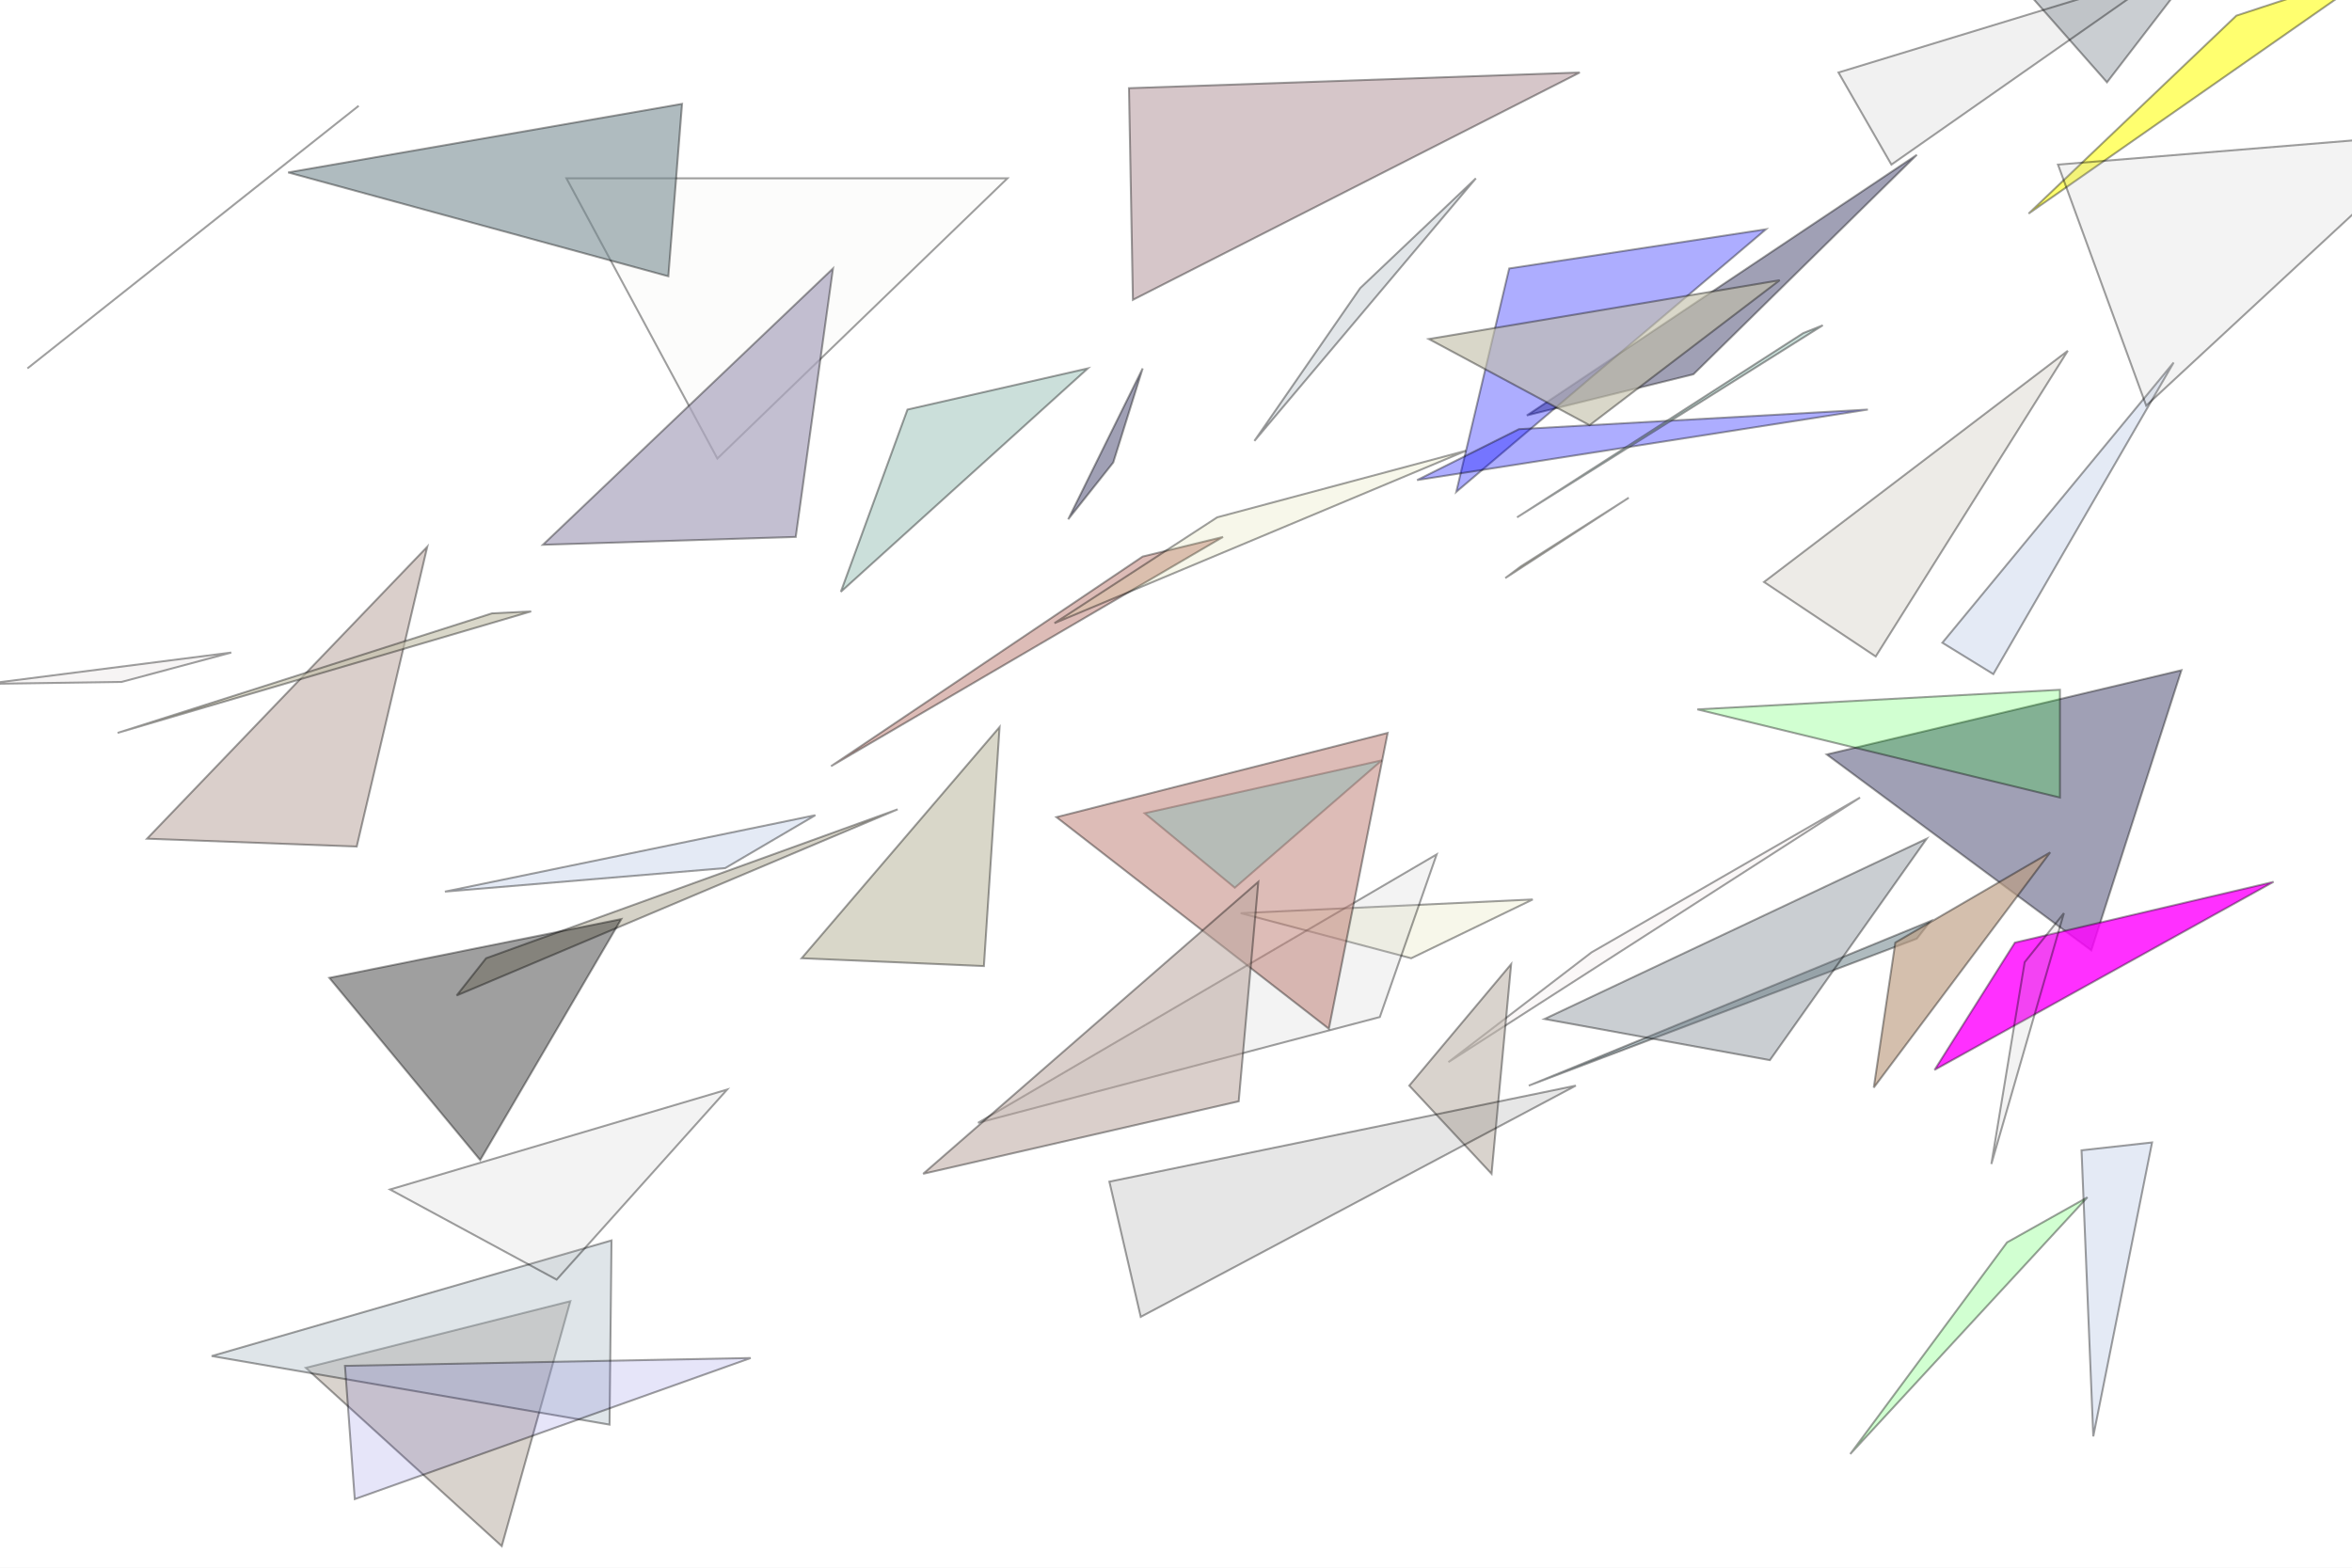
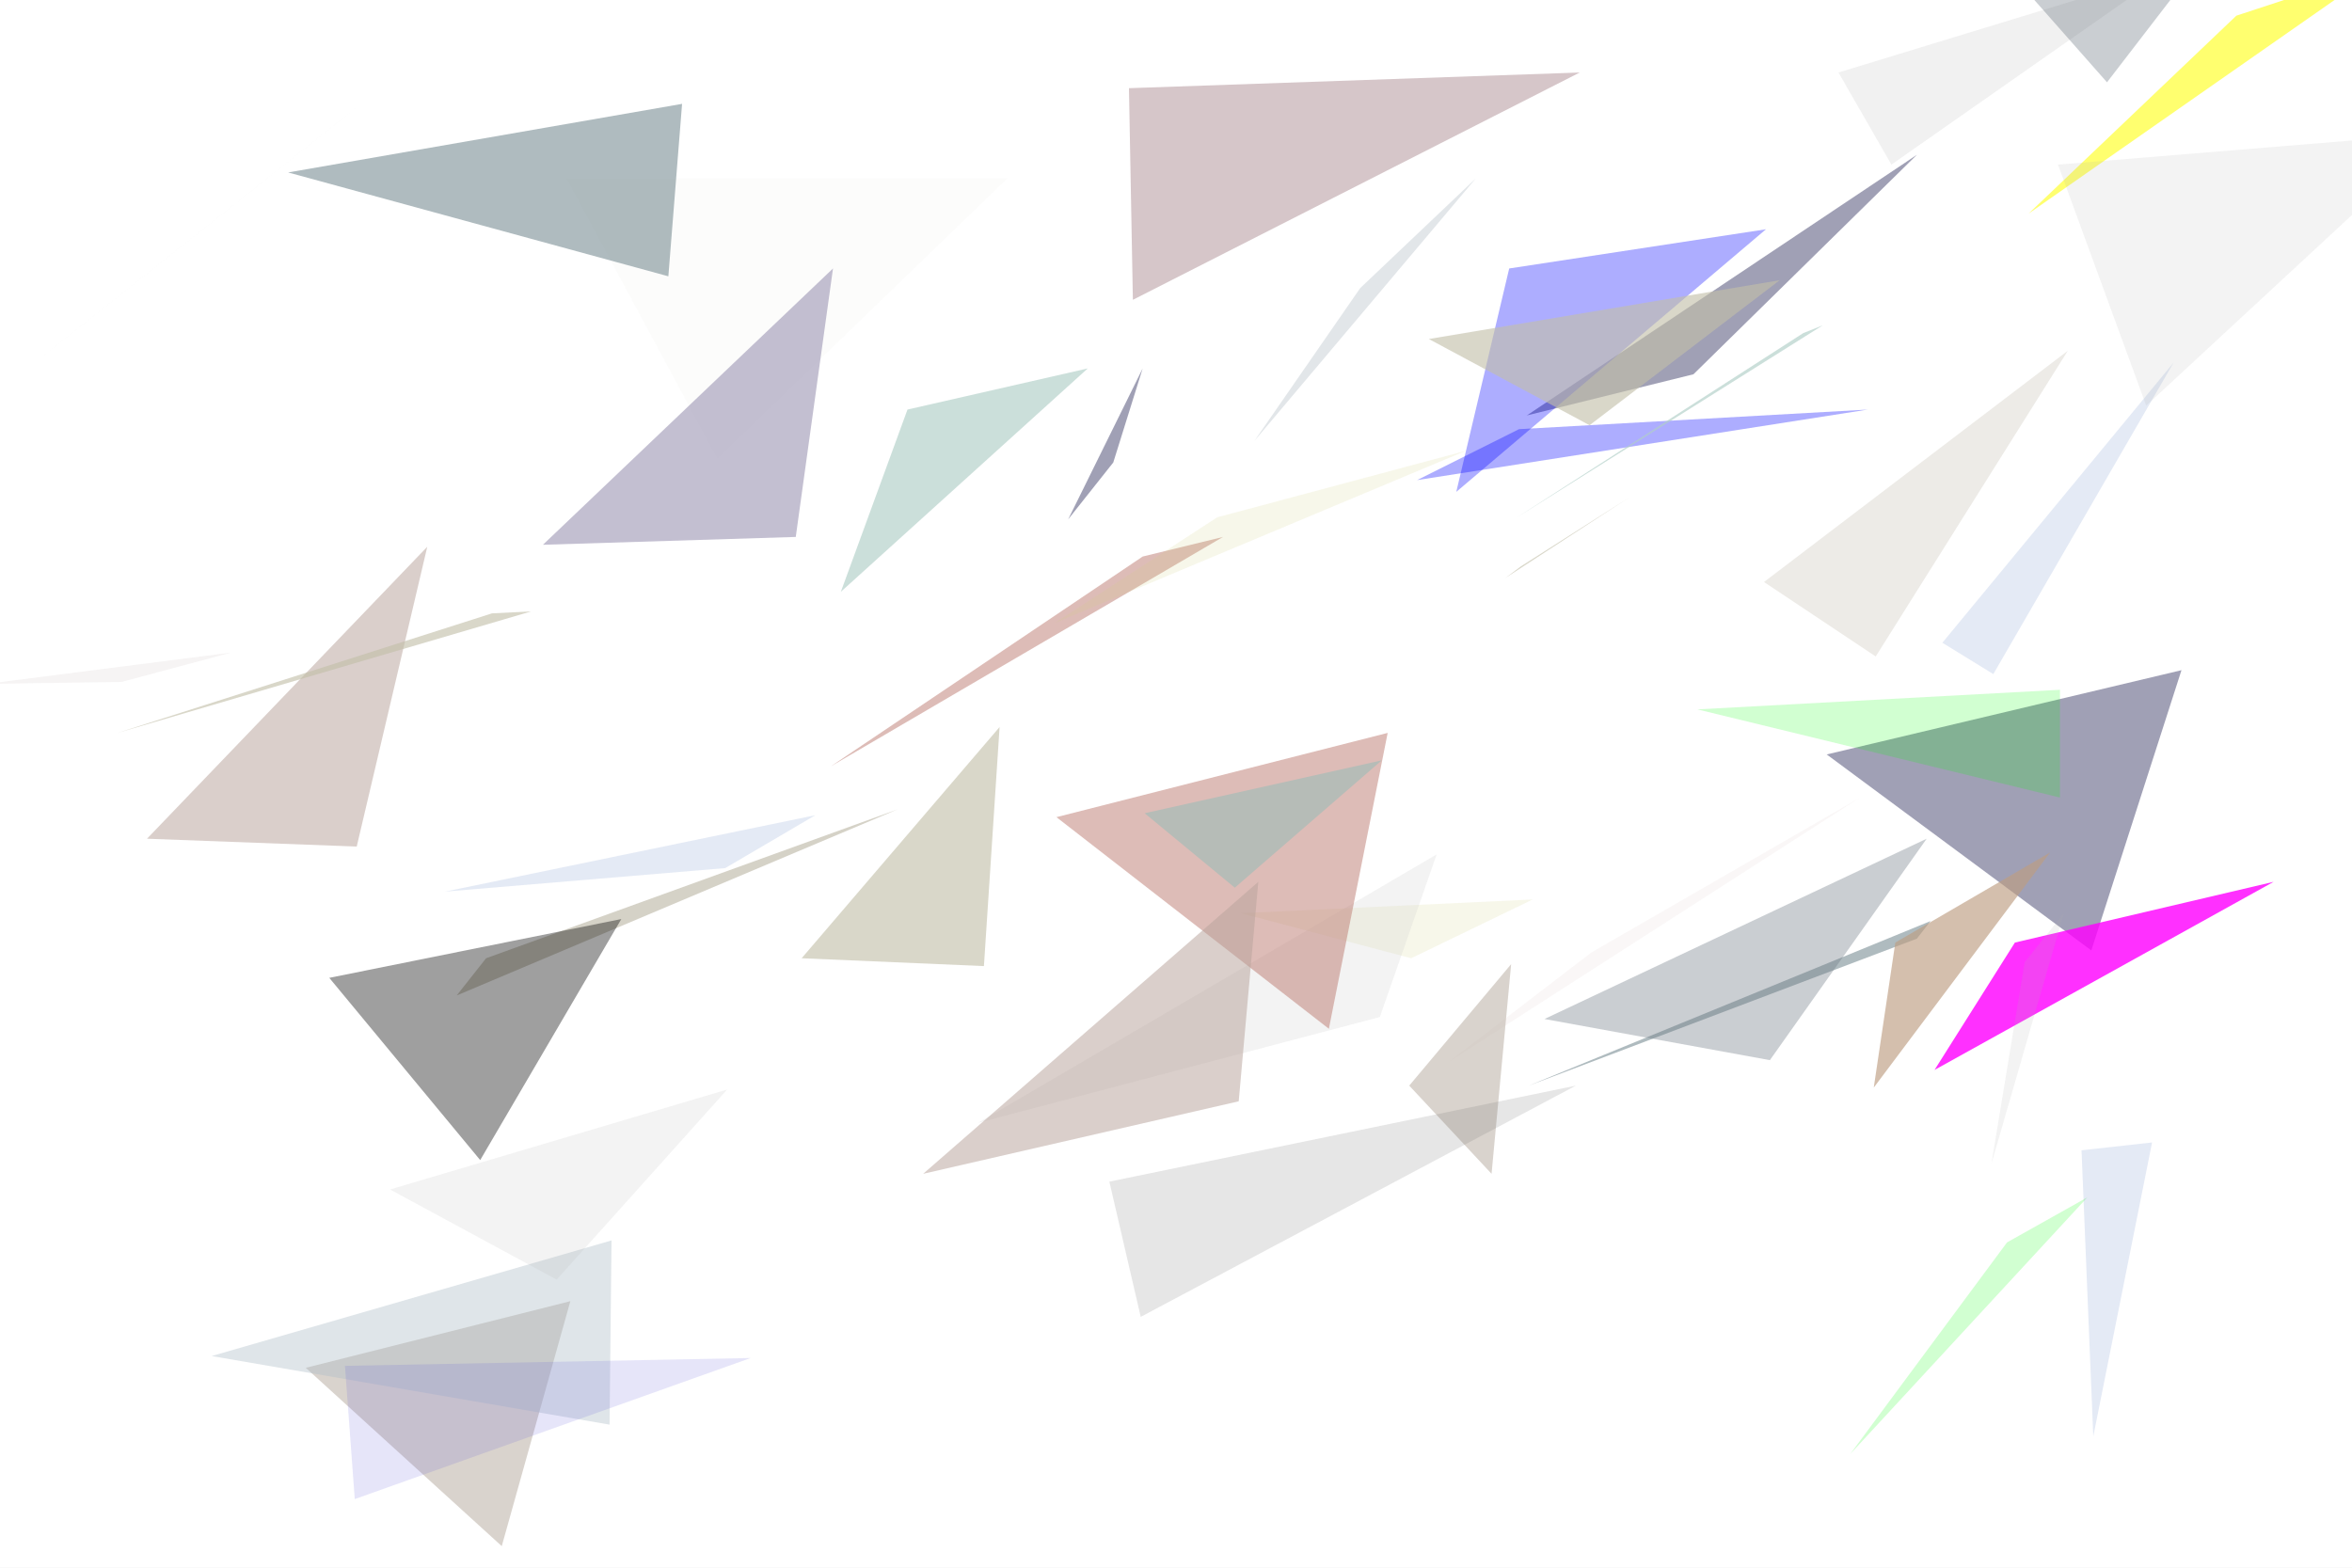
<svg xmlns="http://www.w3.org/2000/svg" viewBox="0 0 1200 800" preserveAspectRatio="none" width="1200" height="800">
  <path d="M0,0H1200V800H0Z" style="fill: white;" />
  <g>
    <g>
-       <path d="M227,455L416,416L370,443L227,455Z" style="stroke: #00000060; stroke-width: 1; fill: #7d99d134;" />
+       <path d="M227,455L416,416L370,443L227,455Z" style="fill: #7d99d134;" />
    </g>
    <g>
-       <path d="M991,328L1109,185L1017,344L991,328Z" style="stroke: #00000060; stroke-width: 1; fill: #7d99d134;" />
+       <path d="M991,328L1109,185L1017,344L991,328Z" style="fill: #7d99d134;" />
    </g>
    <g>
-       <path d="M978,479L985,470L780,554L978,479Z" style="stroke: #00000060; stroke-width: 1; fill: #758a9193;" />
+       <path d="M978,479L985,470L780,554L978,479Z" style="fill: #758a9193;" />
    </g>
    <g>
-       <path d="M1062,587L1098,583L1068,733L1062,587Z" style="stroke: #00000060; stroke-width: 1; fill: #7d99d134;" />
+       <path d="M1062,587L1098,583L1068,733L1062,587Z" style="fill: #7d99d134;" />
    </g>
    <g>
-       <path d="M694,147L753,91L640,225L694,147Z" style="stroke: #00000060; stroke-width: 1; fill: #7a8f9937;" />
+       <path d="M694,147L753,91L640,225L694,147Z" style="fill: #7a8f9937;" />
    </g>
    <g>
-       <path d="M75,428L218,279L182,432L75,428Z" style="stroke: #00000060; stroke-width: 1; fill: #b8a39c85;" />
+       <path d="M75,428L218,279L182,432L75,428Z" style="fill: #b8a39c85;" />
    </g>
    <g>
-       <path d="M576,45L806,37L578,153L576,45Z" style="stroke: #00000060; stroke-width: 1; fill: #94697060;" />
+       <path d="M576,45L806,37L578,153L576,45Z" style="fill: #94697060;" />
    </g>
    <g>
-       <path d="M156,698L291,664L256,789L156,698Z" style="stroke: #00000060; stroke-width: 1; fill: #c0b6ac99;" />
+       <path d="M156,698L291,664L256,789L156,698Z" style="fill: #c0b6ac99;" />
    </g>
    <g>
-       <path d="M1075,42L1185,-101L985,-60L1075,42Z" style="stroke: #00000060; stroke-width: 1; fill: #6e7a855d;" />
+       <path d="M1075,42L1185,-101L985,-60L1075,42Z" style="fill: #6e7a855d;" />
    </g>
    <g>
-       <path d="M720,489L782,459L633,466L720,489Z" style="stroke: #00000060; stroke-width: 1; fill: #d4cf872b;" />
+       <path d="M720,489L782,459L633,466L720,489Z" style="fill: #d4cf872b;" />
    </g>
    <g>
-       <path d="M130,96L183,54L14,188L130,96Z" style="stroke: #00000060; stroke-width: 1; fill: #f2f2f285;" />
+       <path d="M130,96L183,54L14,188L130,96Z" style="fill: #f2f2f285;" />
    </g>
    <g>
-       <path d="M1035,109L1214,-16L1141,8L1035,109Z" style="stroke: #00000060; stroke-width: 1; fill: #ffff0090;" />
+       <path d="M1035,109L1214,-16L1141,8L1035,109Z" style="fill: #ffff0090;" />
    </g>
    <g>
-       <path d="M62,348L118,333L-7,349L62,348Z" style="stroke: #00000060; stroke-width: 1; fill: #ab8f9419;" />
+       <path d="M62,348L118,333L-7,349L62,348Z" style="fill: #ab8f9419;" />
    </g>
    <g>
-       <path d="M630,453L705,388L584,415L630,453Z" style="stroke: #00000060; stroke-width: 1; fill: #00ffff54;" />
+       <path d="M630,453L705,388L584,415L630,453Z" style="fill: #00ffff54;" />
    </g>
    <g>
-       <path d="M409,489L510,371L502,493L409,489Z" style="stroke: #00000060; stroke-width: 1; fill: #c2bfa89f;" />
+       <path d="M409,489L510,371L502,493L409,489Z" style="fill: #c2bfa89f;" />
    </g>
    <g>
-       <path d="M779,212L978,79L864,191L779,212Z" style="stroke: #00000060; stroke-width: 1; fill: #80809cbe;" />
+       <path d="M779,212L978,79L864,191L779,212Z" style="fill: #80809cbe;" />
    </g>
    <g>
-       <path d="M499,573L733,436L704,519L499,573Z" style="stroke: #00000060; stroke-width: 1; fill: #cccccc38;" />
+       <path d="M499,573L733,436L704,519L499,573Z" style="fill: #cccccc38;" />
    </g>
    <g>
-       <path d="M583,284L624,274L424,391L583,284Z" style="stroke: #00000060; stroke-width: 1; fill: #bf827888;" />
+       <path d="M583,284L624,274L424,391L583,284Z" style="fill: #bf827888;" />
    </g>
    <g>
-       <path d="M932,385L1113,342L1067,485L932,385Z" style="stroke: #00000060; stroke-width: 1; fill: #80809cbe;" />
+       <path d="M932,385L1113,342L1067,485L932,385Z" style="fill: #80809cbe;" />
    </g>
    <g>
-       <path d="M621,264L748,230L538,318L621,264Z" style="stroke: #00000060; stroke-width: 1; fill: #d4cf872b;" />
+       <path d="M621,264L748,230L538,318L621,264Z" style="fill: #d4cf872b;" />
    </g>
    <g>
-       <path d="M743,251L901,117L770,137L743,251Z" style="stroke: #00000060; stroke-width: 1; fill: #0000ff52;" />
+       <path d="M743,251L901,117L770,137L743,251Z" style="fill: #0000ff52;" />
    </g>
    <g>
-       <path d="M108,692L312,633L311,727L108,692Z" style="stroke: #00000060; stroke-width: 1; fill: #adbdc764;" />
+       <path d="M108,692L312,633L311,727L108,692Z" style="fill: #adbdc764;" />
    </g>
    <g>
-       <path d="M1051,407L1051,352L866,362L1051,407Z" style="stroke: #00000060; stroke-width: 1; fill: #00ff002e;" />
+       <path d="M1051,407L1051,352L866,362L1051,407Z" style="fill: #00ff002e;" />
    </g>
    <g>
-       <path d="M545,265L583,188L568,236L545,265Z" style="stroke: #00000060; stroke-width: 1; fill: #80809cbe;" />
+       <path d="M545,265L583,188L568,236L545,265Z" style="fill: #80809cbe;" />
    </g>
    <g>
-       <path d="M60,374L271,312L251,313L60,374Z" style="stroke: #00000060; stroke-width: 1; fill: #c2bfa89f;" />
+       <path d="M60,374L271,312L251,313L60,374Z" style="fill: #c2bfa89f;" />
    </g>
    <g>
-       <path d="M723,245L953,209L775,219L723,245Z" style="stroke: #00000060; stroke-width: 1; fill: #0000ff52;" />
+       <path d="M723,245L953,209L775,219L723,245Z" style="fill: #0000ff52;" />
    </g>
    <g>
-       <path d="M1028,481L1160,450L987,546L1028,481Z" style="stroke: #00000060; stroke-width: 1; fill: #ff00ffcf;" />
+       <path d="M1028,481L1160,450L987,546L1028,481Z" style="fill: #ff00ffcf;" />
    </g>
    <g>
-       <path d="M366,234L514,91L289,91L366,234Z" style="stroke: #00000060; stroke-width: 1; fill: #ccc7ab0b;" />
+       <path d="M366,234L514,91L289,91L366,234Z" style="fill: #ccc7ab0b;" />
    </g>
    <g>
-       <path d="M788,520L983,428L903,541L788,520Z" style="stroke: #00000060; stroke-width: 1; fill: #6e7a855d;" />
+       <path d="M788,520L983,428L903,541L788,520Z" style="fill: #6e7a855d;" />
    </g>
    <g>
-       <path d="M539,417L708,374L678,525L539,417Z" style="stroke: #00000060; stroke-width: 1; fill: #bf827888;" />
+       <path d="M539,417L708,374L678,525L539,417Z" style="fill: #bf827888;" />
    </g>
    <g>
-       <path d="M956,555L1046,435L967,481L956,555Z" style="stroke: #00000060; stroke-width: 1; fill: #bd9e82a7;" />
+       <path d="M956,555L1046,435L967,481L956,555Z" style="fill: #bd9e82a7;" />
    </g>
    <g>
-       <path d="M811,217L908,143L729,173L811,217Z" style="stroke: #00000060; stroke-width: 1; fill: #c2bfa89f;" />
+       <path d="M811,217L908,143L729,173L811,217Z" style="fill: #c2bfa89f;" />
    </g>
    <g>
-       <path d="M776,289L831,254L768,295L776,289Z" style="stroke: #00000060; stroke-width: 1; fill: #c2bfa89f;" />
+       <path d="M776,289L831,254L768,295L776,289Z" style="fill: #c2bfa89f;" />
    </g>
    <g>
-       <path d="M739,542L949,407L812,486L739,542Z" style="stroke: #00000060; stroke-width: 1; fill: #a6787a0e;" />
+       <path d="M739,542L949,407L812,486L739,542Z" style="fill: #a6787a0e;" />
    </g>
    <g>
-       <path d="M761,599L771,492L719,554L761,599Z" style="stroke: #00000060; stroke-width: 1; fill: #c0b6ac99;" />
+       <path d="M761,599L771,492L719,554L761,599Z" style="fill: #c0b6ac99;" />
    </g>
    <g>
-       <path d="M277,278L425,137L406,274L277,278Z" style="stroke: #00000060; stroke-width: 1; fill: #aba6bfb7;" />
+       <path d="M277,278L425,137L406,274L277,278Z" style="fill: #aba6bfb7;" />
    </g>
    <g>
-       <path d="M944,742L1065,611L1024,634L944,742Z" style="stroke: #00000060; stroke-width: 1; fill: #00ff002e;" />
+       <path d="M944,742L1065,611L1024,634L944,742Z" style="fill: #00ff002e;" />
    </g>
    <g>
-       <path d="M176,697L383,693L181,765L176,697Z" style="stroke: #00000060; stroke-width: 1; fill: #5954d926;" />
+       <path d="M176,697L383,693L181,765L176,697Z" style="fill: #5954d926;" />
    </g>
    <g>
-       <path d="M199,607L371,556L284,653L199,607Z" style="stroke: #00000060; stroke-width: 1; fill: #b2b2b226;" />
+       <path d="M199,607L371,556L284,653L199,607Z" style="fill: #b2b2b226;" />
    </g>
    <g>
-       <path d="M233,508L458,413L248,489L233,508Z" style="stroke: #00000060; stroke-width: 1; fill: #bab5a39a;" />
+       <path d="M233,508L458,413L248,489L233,508Z" style="fill: #bab5a39a;" />
    </g>
    <g>
-       <path d="M965,84L1105,-14L938,37L965,84Z" style="stroke: #00000060; stroke-width: 1; fill: #4d4d4d14;" />
+       <path d="M965,84L1105,-14L938,37L965,84Z" style="fill: #4d4d4d14;" />
    </g>
    <g>
-       <path d="M774,264L930,166L920,170L774,264Z" style="stroke: #00000060; stroke-width: 1; fill: #b0cfc7a8;" />
+       <path d="M774,264L930,166L920,170L774,264Z" style="fill: #b0cfc7a8;" />
    </g>
    <g>
-       <path d="M1016,594L1053,466L1033,491L1016,594Z" style="stroke: #00000060; stroke-width: 1; fill: #b2b2b226;" />
+       <path d="M1016,594L1053,466L1033,491L1016,594Z" style="fill: #b2b2b226;" />
    </g>
    <g>
-       <path d="M900,297L1055,179L957,335L900,297Z" style="stroke: #00000060; stroke-width: 1; fill: #b2a69639;" />
+       <path d="M900,297L1055,179L957,335L900,297Z" style="fill: #b2a69639;" />
    </g>
    <g>
-       <path d="M341,141L348,53L147,88L341,141Z" style="stroke: #00000060; stroke-width: 1; fill: #758a9193;" />
+       <path d="M341,141L348,53L147,88L341,141Z" style="fill: #758a9193;" />
    </g>
    <g>
-       <path d="M1050,84L1245,68L1095,207L1050,84Z" style="stroke: #00000060; stroke-width: 1; fill: #b2b2b226;" />
+       <path d="M1050,84L1245,68L1095,207L1050,84Z" style="fill: #b2b2b226;" />
    </g>
    <g>
-       <path d="M471,599L642,450L632,562L471,599Z" style="stroke: #00000060; stroke-width: 1; fill: #b8a39c85;" />
+       <path d="M471,599L642,450L632,562L471,599Z" style="fill: #b8a39c85;" />
    </g>
    <g>
-       <path d="M168,499L317,469L245,592L168,499Z" style="stroke: #00000060; stroke-width: 1; fill: #00000060;" />
+       <path d="M168,499L317,469L245,592L168,499Z" style="fill: #00000060;" />
    </g>
    <g>
-       <path d="M566,603L804,554L582,672L566,603Z" style="stroke: #00000060; stroke-width: 1; fill: #66666629;" />
+       <path d="M566,603L804,554L582,672L566,603Z" style="fill: #66666629;" />
    </g>
    <g>
-       <path d="M429,302L555,188L463,209L429,302Z" style="stroke: #00000060; stroke-width: 1; fill: #b0cfc7a8;" />
+       <path d="M429,302L555,188L463,209L429,302Z" style="fill: #b0cfc7a8;" />
    </g>
  </g>
</svg>
